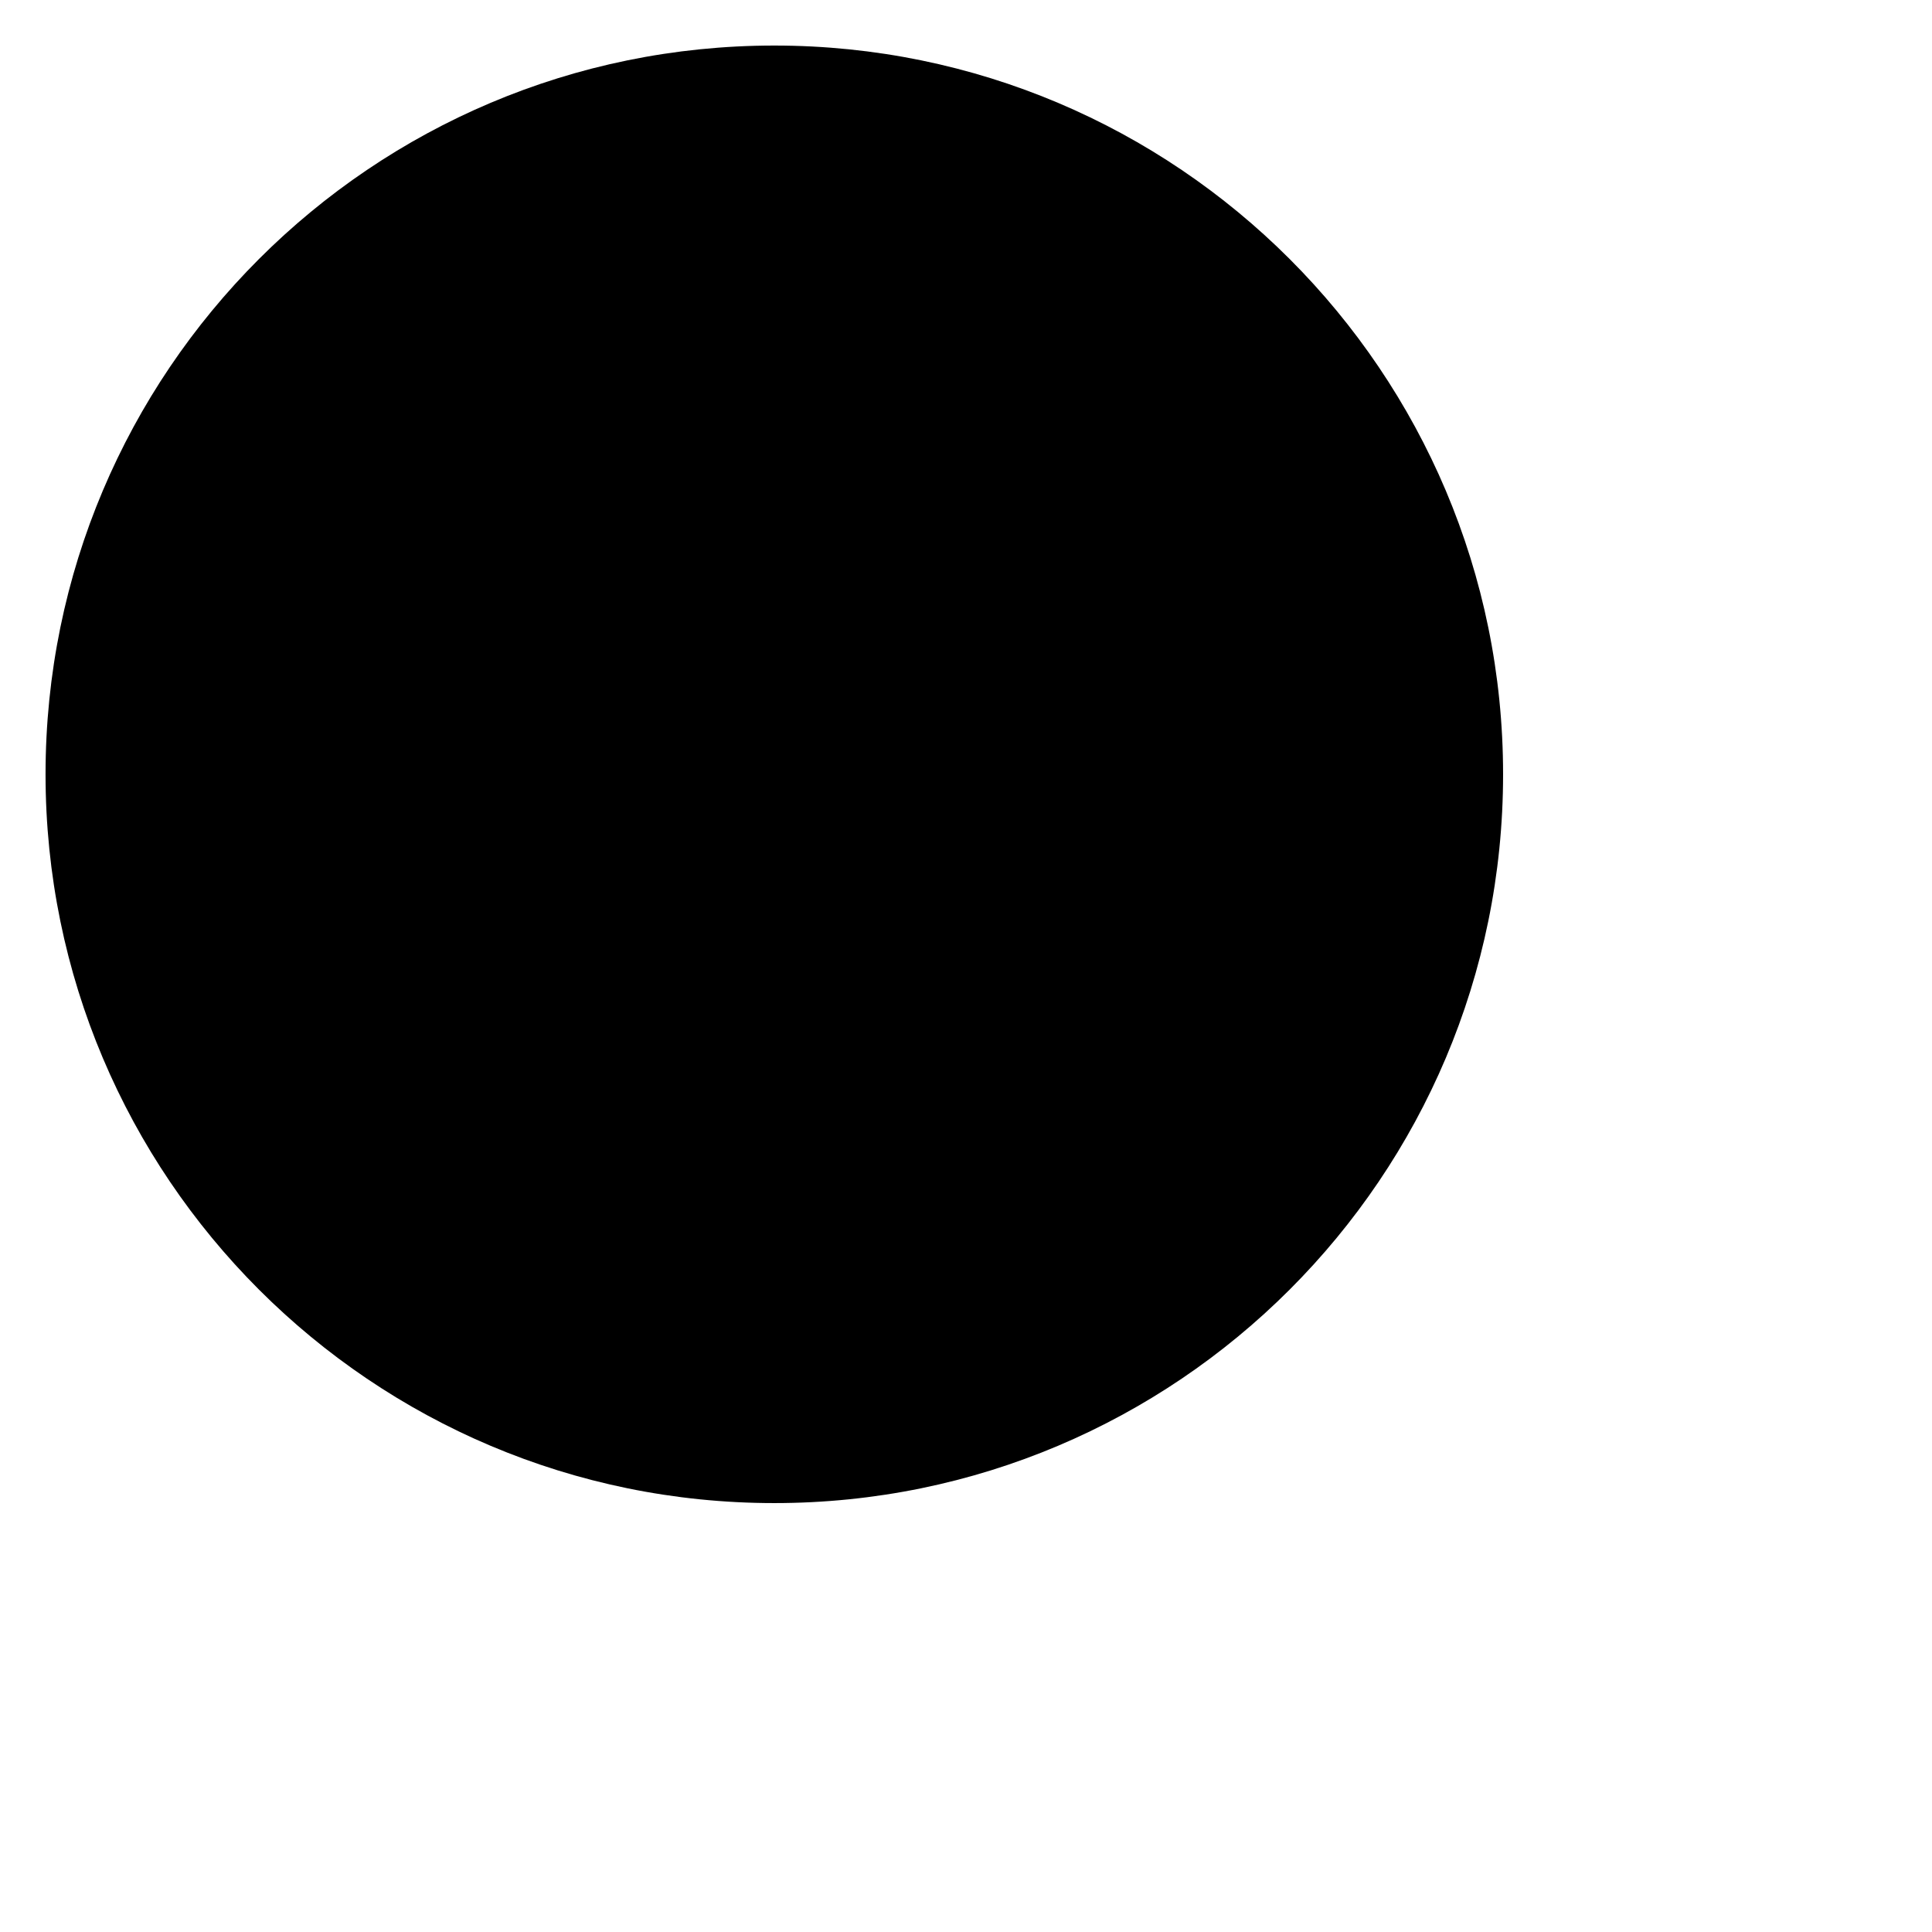
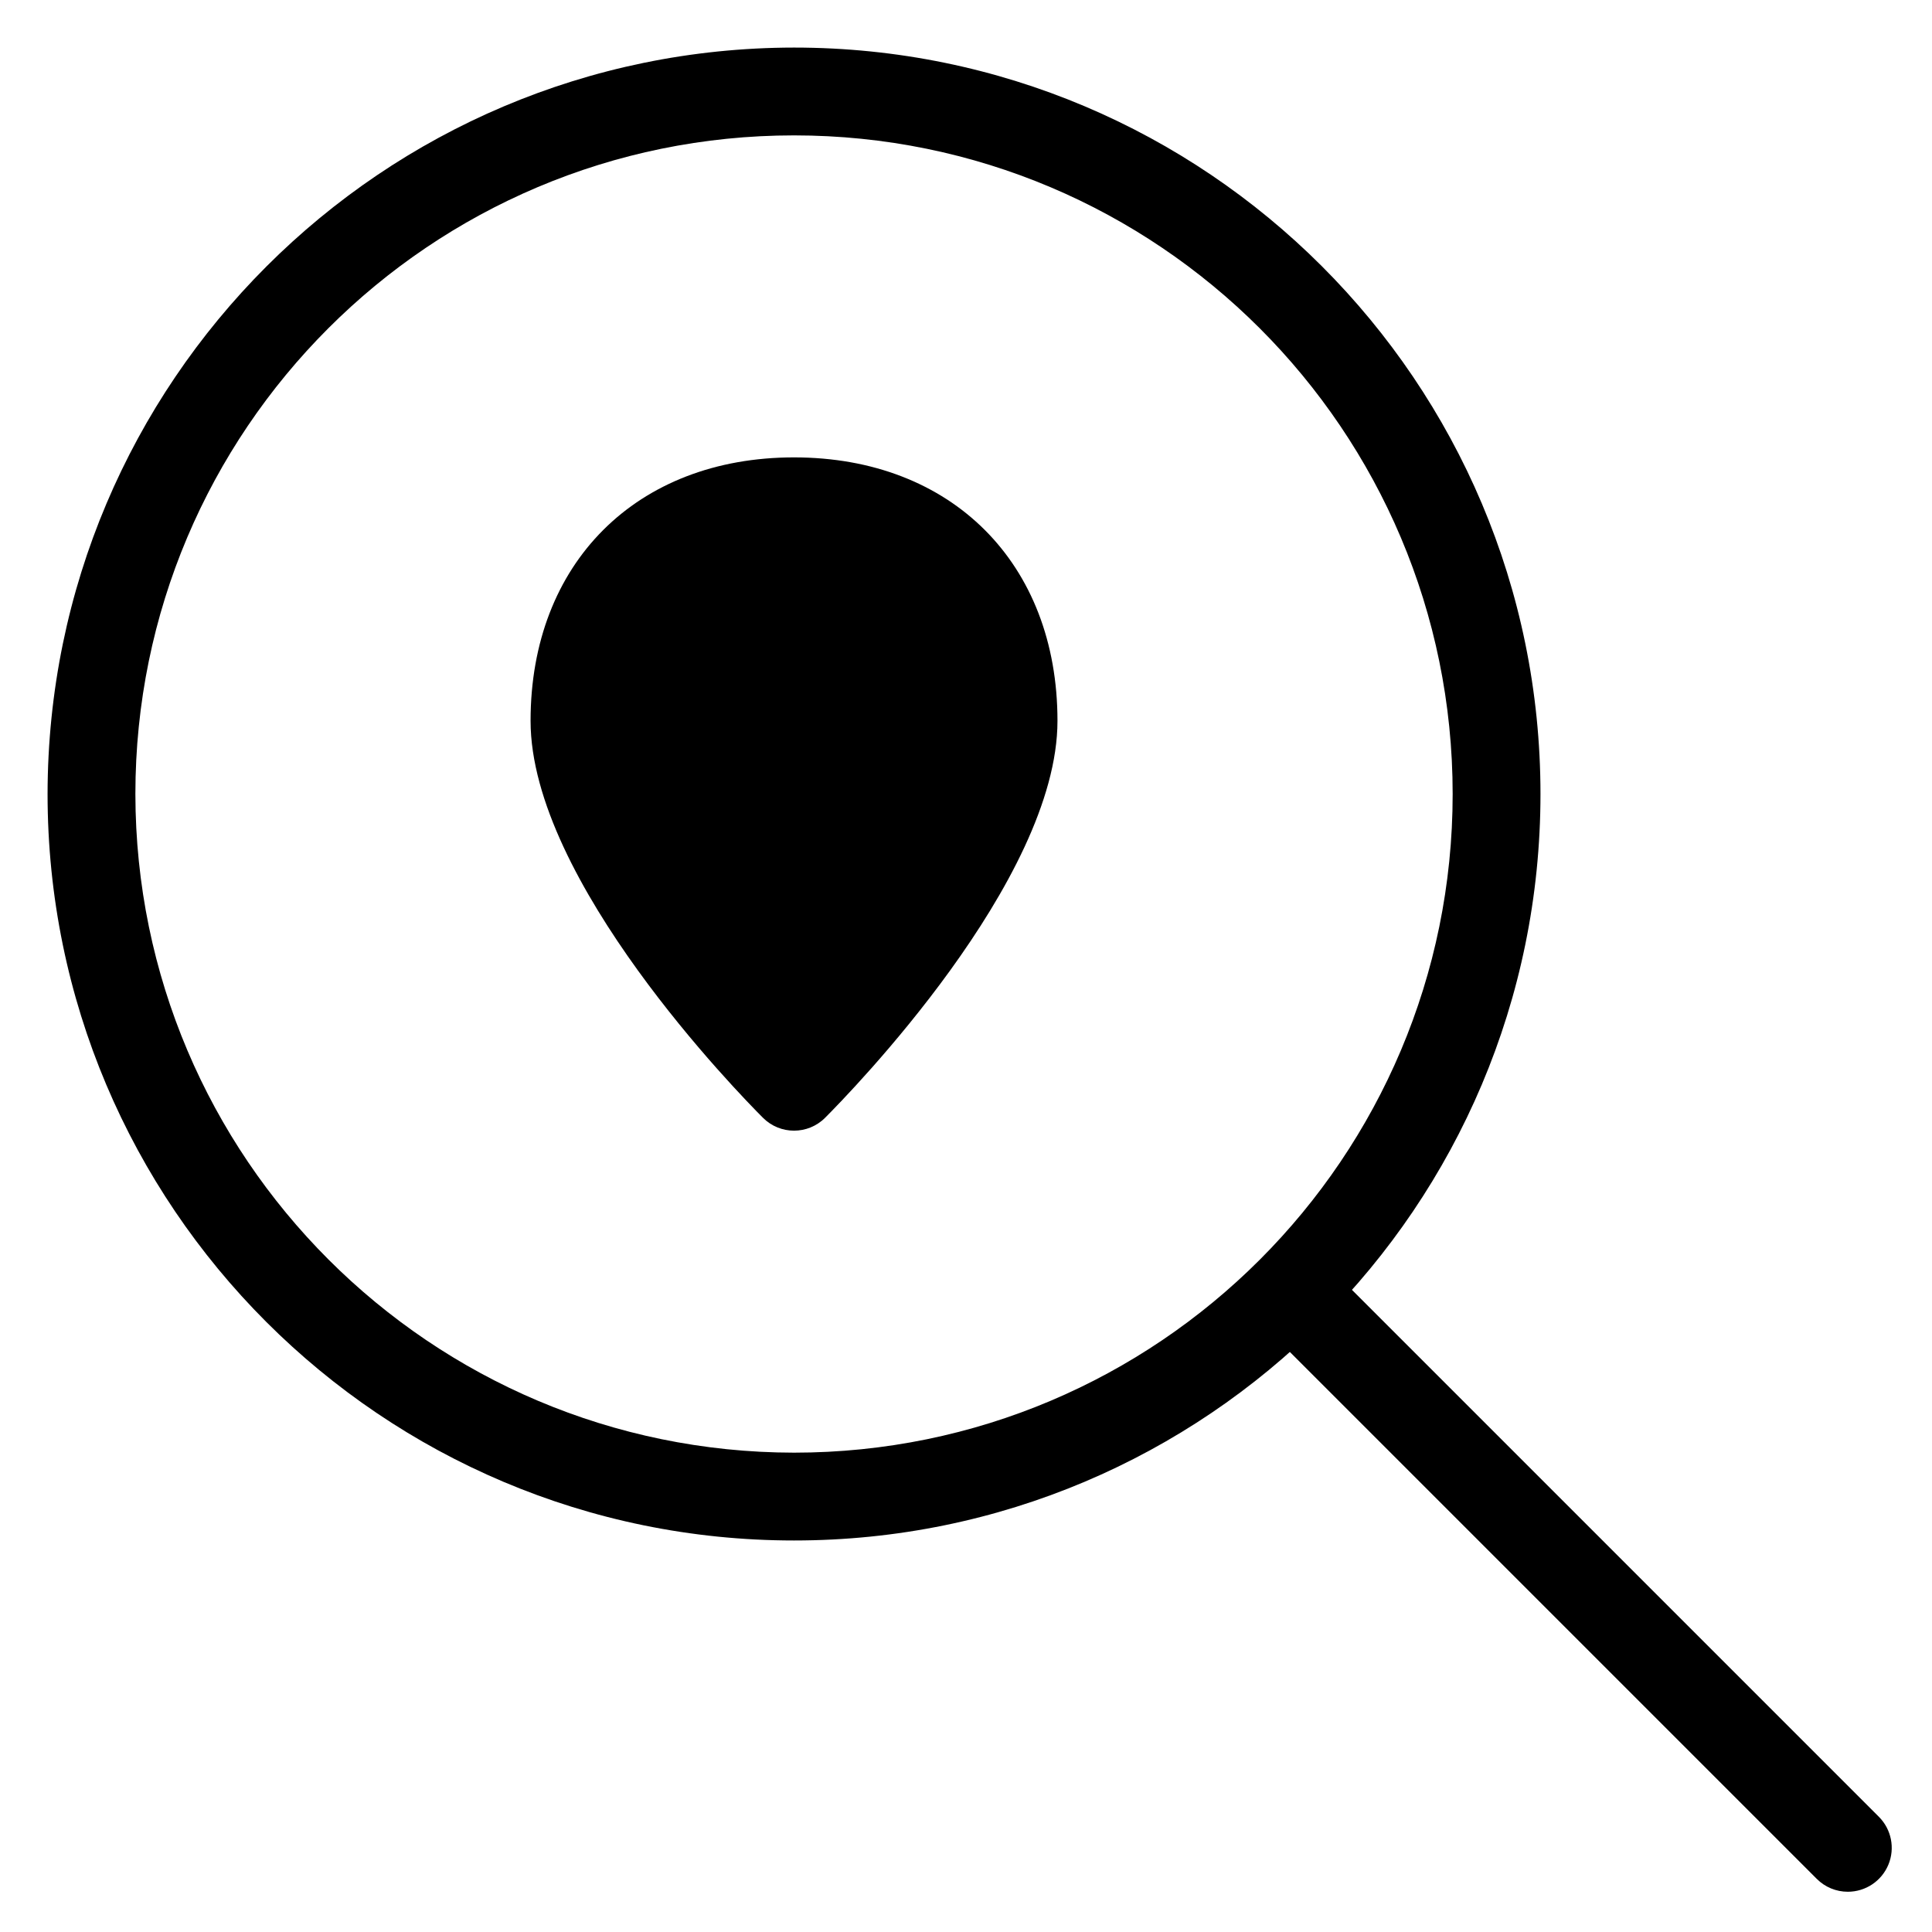
- <svg viewBox="0 0 254.5 254.5">
-   <path d="m246 246-74-74M102 6a96 96 0 1 1-96 96 96 96 0 0 1 96-96Z" />
-   <path d="M102 62c16.569 0 30 10 30 30s-30 50-30 50-30-30-30-50 13.431-30 30-30Z" />
+ <svg viewBox="0 0 264 264">
+   <g transform="translate(-1584 -1584)" clip-path="url(#clip-path)">
+     <path d="M1836.5 1842.5a5.981 5.981 0 0 1-4.243-1.757l-74-74a6 6 0 0 1 8.485-8.485l74 74a6 6 0 0 1-4.242 10.242Z" />
+     <path d="M1692.5 1590.5a102 102 0 1 1-102 102 102.116 102.116 0 0 1 102-102Zm0 192a90 90 0 1 0-90-90 90.1 90.1 0 0 0 90 90Z" />
+     <path d="M1692.5 1652.5c16.569 0 30 10 30 30s-30 50-30 50-30-30-30-50 13.431-30 30-30Z" />
+     <path d="M1692.5 1646.5c21.533 0 36 14.467 36 36 0 21.854-28.507 50.992-31.757 54.243a6 6 0 0 1-8.485 0c-3.251-3.251-31.758-32.389-31.758-54.243 0-21.533 14.467-36 36-36Zm0 77.275c9.242-10.2 24-29.076 24-41.275 0-15.028-8.972-24-24-24s-24 8.972-24 24c0 12.224 14.756 31.082 24 41.275Z" />
+   </g>
</svg>
